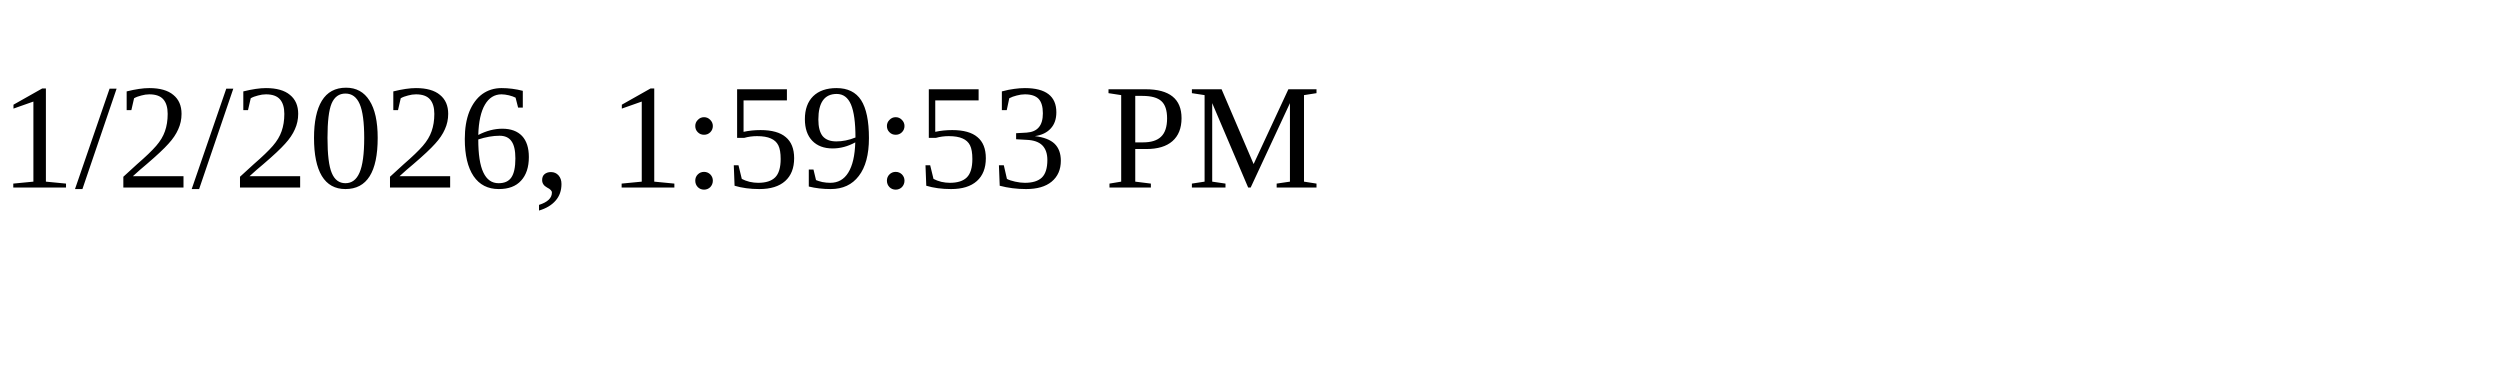
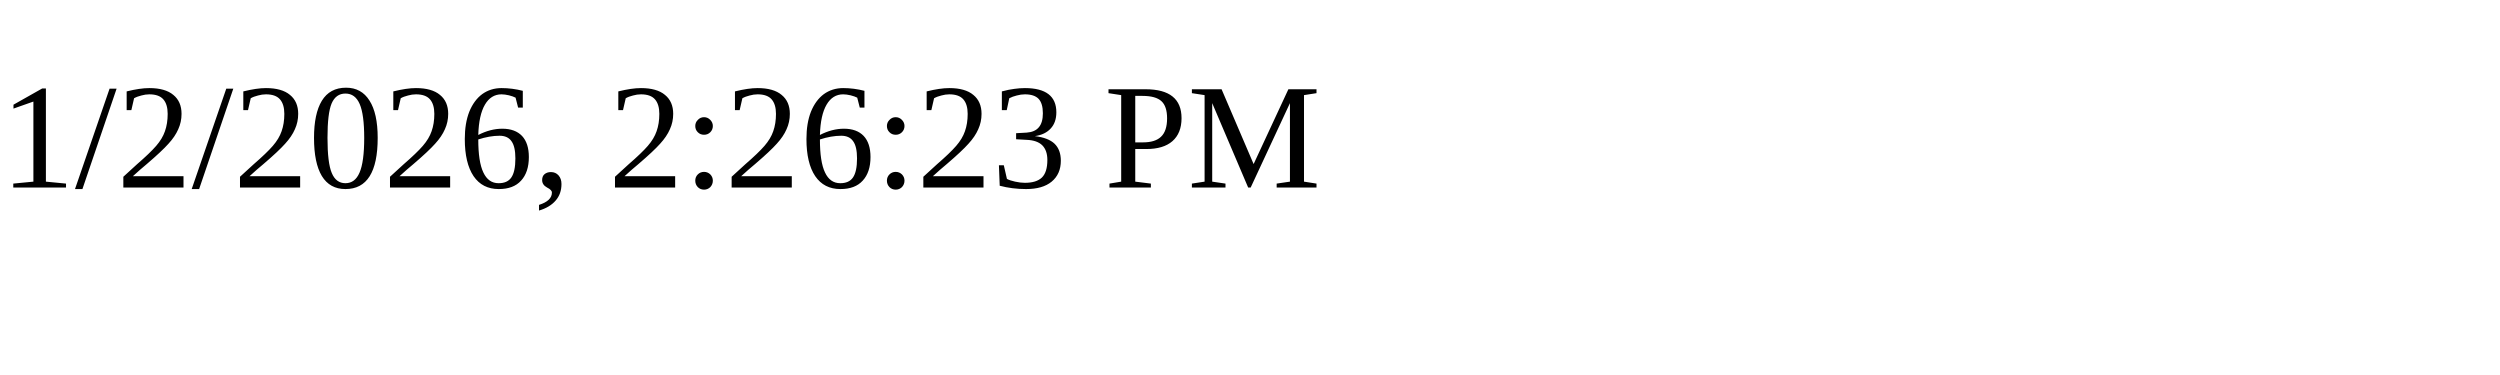
<svg xmlns="http://www.w3.org/2000/svg" height="30" width="200">
-   <text x="0" y="15">1/2/2026, 1:59:53 PM</text>
+   <text x="0" y="15">1/2/2026, 2:26:23 PM</text>
</svg>
